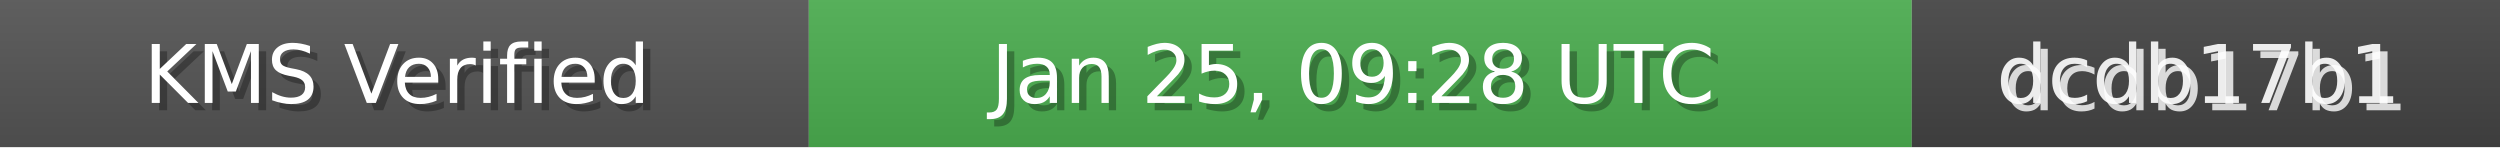
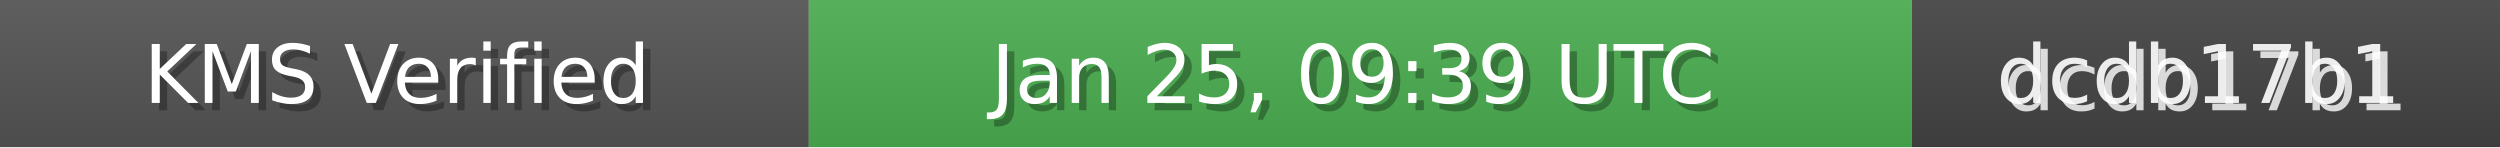
<svg xmlns="http://www.w3.org/2000/svg" width="340" height="20" role="img">
  <linearGradient id="bg" x2="0" y2="100%">
    <stop offset="0" stop-color="#bbb" stop-opacity=".1" />
    <stop offset="1" stop-opacity=".1" />
  </linearGradient>
  <rect width="110" height="20" fill="#555" />
  <rect x="110" width="150" height="20" fill="#4CAF50" />
  <rect x="260" width="80" height="20" fill="#444" />
  <rect width="340" height="20" fill="url(#bg)" />
  <g fill="#fff" text-anchor="middle" font-family="Verdana,Geneva,DejaVu Sans,sans-serif" font-size="11">
    <text x="55" y="15" fill="#000" fill-opacity=".3">KMS Verified</text>
    <text x="54" y="14">KMS Verified</text>
-     <text x="185" y="15" fill="#000" fill-opacity=".3">Jan 25, 09:28 UTC</text>
-     <text x="184" y="14">Jan 25, 09:28 UTC</text>
+     <text x="185" y="15" fill="#000" fill-opacity=".3">Jan 25, 09:39 UTC</text>
+     <text x="184" y="14">Jan 25, 09:39 UTC</text>
    <text x="300" y="15" fill="#fff" fill-opacity=".8">dcdb17b1</text>
    <text x="299" y="14" fill="#fff" fill-opacity=".9">dcdb17b1</text>
  </g>
</svg>
